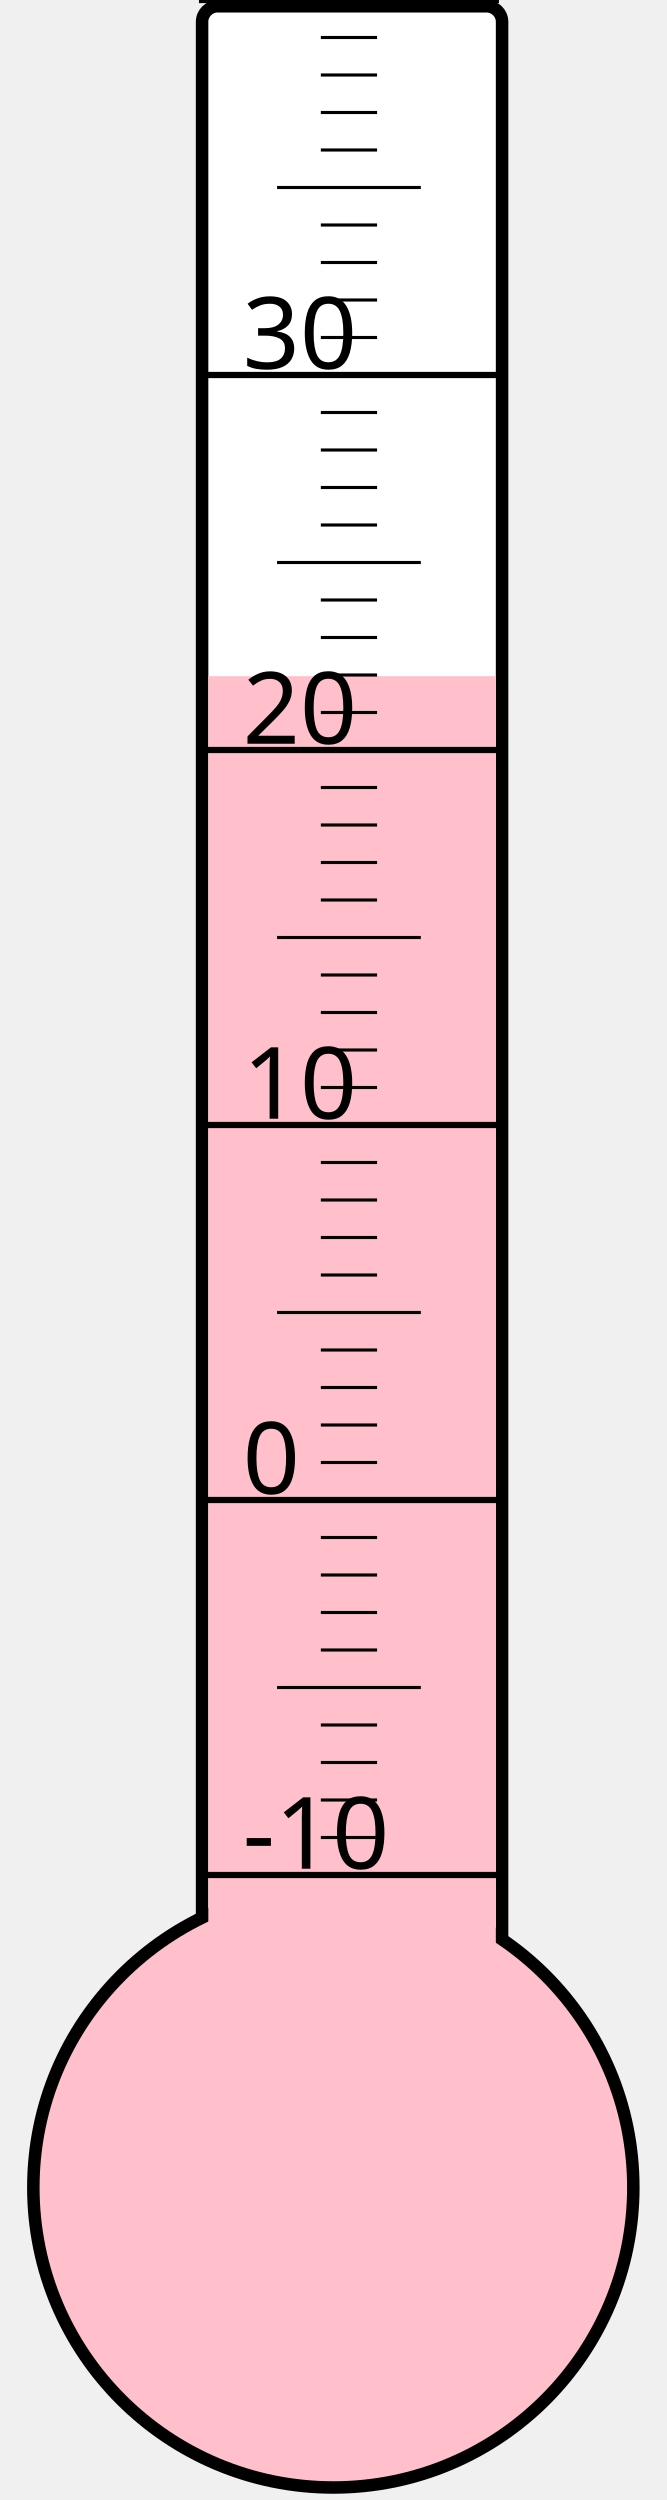
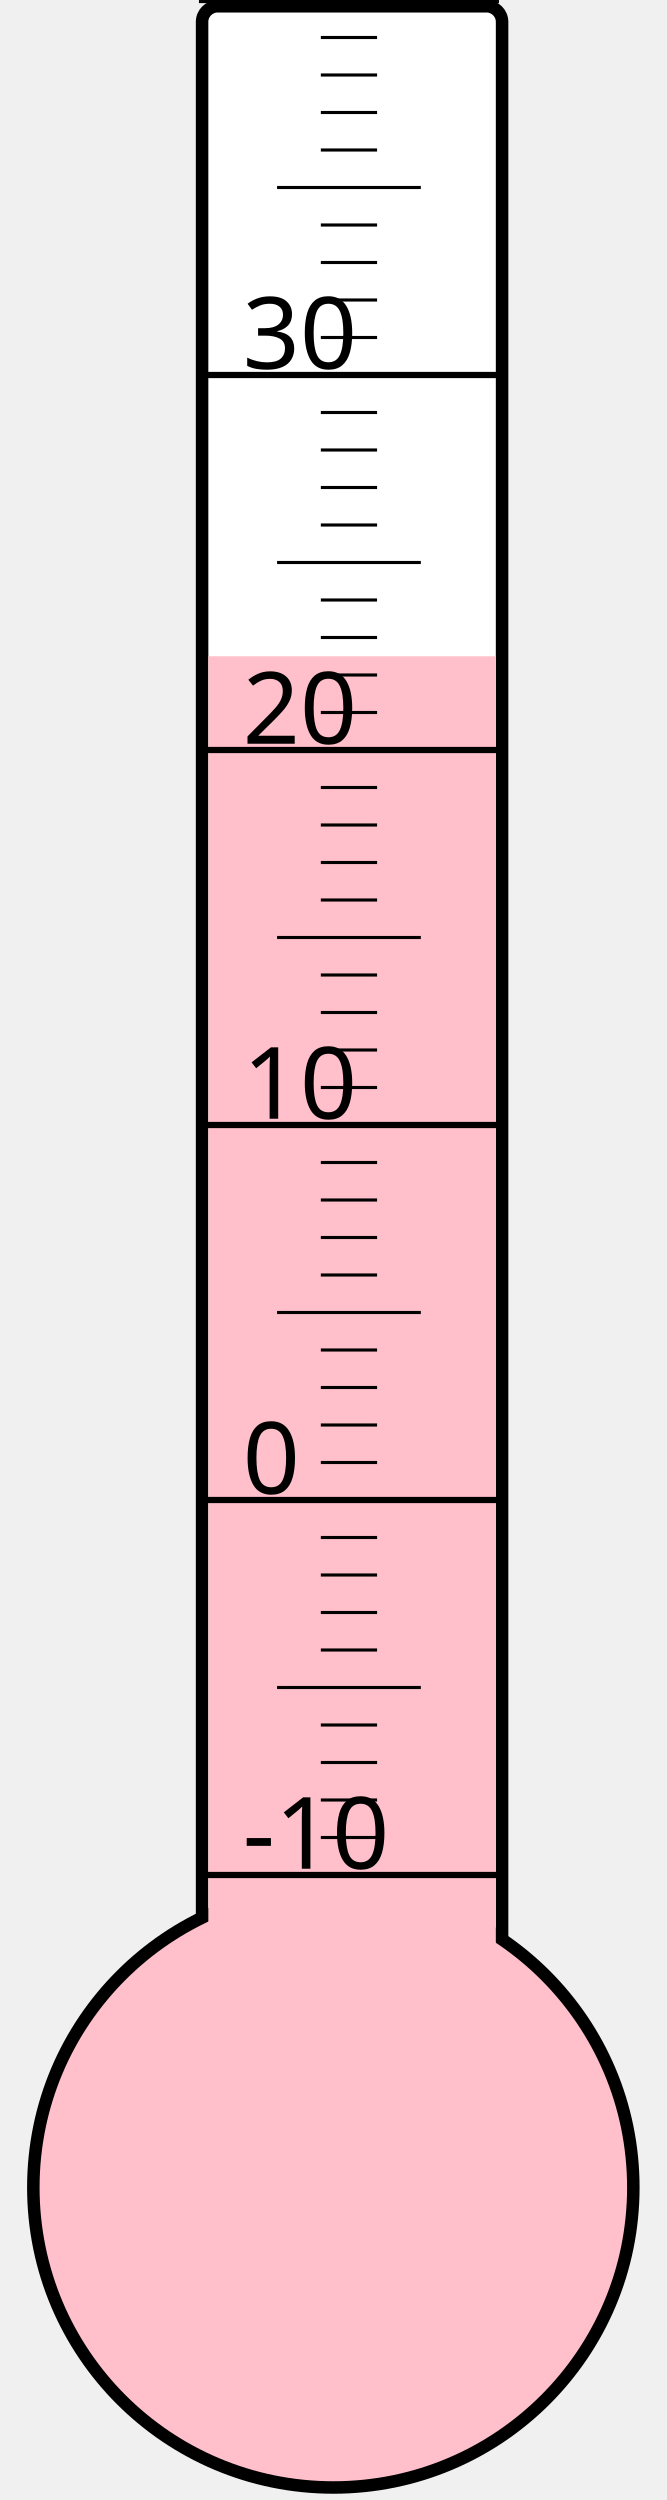
<svg xmlns="http://www.w3.org/2000/svg" width="40px" height="150px" viewBox="0 0 200 800">
  <rect width="200" height="800" x="0" y="0" style="fill: #ffffeb; fill-opacity: 0;" />
  <rect width="96" height="680" x="58" y="2" rx="5" ry="5" style="fill: white; fill-opacity: 1; stroke: black; stroke-width: 4;" />
  <circle cx="100" cy="700" r="96" style="fill: pink; stroke: black; stroke-width: 4;" />
-   <rect width="92" height="483.625" x="60" y="216.375" style="fill: pink; fill-opacity: 1; stroke-width: 0;" />
+   <rect width="92" height="490.0" x="60" y="210.0" style="fill: pink; fill-opacity: 1; stroke-width: 0;" />
  <text x="71" y="598" style="font-family: sans-serif; font-size: 24pt;">-10</text>
  <text x="71" y="478" style="font-family: sans-serif; font-size: 24pt;">0</text>
  <text x="71" y="358" style="font-family: sans-serif; font-size: 24pt;">10</text>
  <text x="71" y="238" style="font-family: sans-serif; font-size: 24pt;">20</text>
  <text x="71" y="118" style="font-family: sans-serif; font-size: 24pt;">30</text>
  <g style="stroke: black;">
    <line x1="57" y1="600" x2="153" y2="600" style="stroke-width: 2;" />
    <line x1="96" y1="588" x2="114" y2="588" style="stroke-width: 1;" />
    <line x1="96" y1="576" x2="114" y2="576" style="stroke-width: 1;" />
    <line x1="96" y1="564" x2="114" y2="564" style="stroke-width: 1;" />
    <line x1="96" y1="552" x2="114" y2="552" style="stroke-width: 1;" />
    <line x1="82" y1="540" x2="128" y2="540" style="stroke-width: 1;" />
    <line x1="96" y1="528" x2="114" y2="528" style="stroke-width: 1;" />
    <line x1="96" y1="516" x2="114" y2="516" style="stroke-width: 1;" />
    <line x1="96" y1="504" x2="114" y2="504" style="stroke-width: 1;" />
    <line x1="96" y1="492" x2="114" y2="492" style="stroke-width: 1;" />
    <line x1="57" y1="480" x2="153" y2="480" style="stroke-width: 2;" />
    <line x1="96" y1="468" x2="114" y2="468" style="stroke-width: 1;" />
    <line x1="96" y1="456" x2="114" y2="456" style="stroke-width: 1;" />
    <line x1="96" y1="444" x2="114" y2="444" style="stroke-width: 1;" />
    <line x1="96" y1="432" x2="114" y2="432" style="stroke-width: 1;" />
    <line x1="82" y1="420" x2="128" y2="420" style="stroke-width: 1;" />
    <line x1="96" y1="408" x2="114" y2="408" style="stroke-width: 1;" />
    <line x1="96" y1="396" x2="114" y2="396" style="stroke-width: 1;" />
    <line x1="96" y1="384" x2="114" y2="384" style="stroke-width: 1;" />
    <line x1="96" y1="372" x2="114" y2="372" style="stroke-width: 1;" />
    <line x1="57" y1="360" x2="153" y2="360" style="stroke-width: 2;" />
    <line x1="96" y1="348" x2="114" y2="348" style="stroke-width: 1;" />
    <line x1="96" y1="336" x2="114" y2="336" style="stroke-width: 1;" />
    <line x1="96" y1="324" x2="114" y2="324" style="stroke-width: 1;" />
    <line x1="96" y1="312" x2="114" y2="312" style="stroke-width: 1;" />
    <line x1="82" y1="300" x2="128" y2="300" style="stroke-width: 1;" />
    <line x1="96" y1="288" x2="114" y2="288" style="stroke-width: 1;" />
    <line x1="96" y1="276" x2="114" y2="276" style="stroke-width: 1;" />
    <line x1="96" y1="264" x2="114" y2="264" style="stroke-width: 1;" />
    <line x1="96" y1="252" x2="114" y2="252" style="stroke-width: 1;" />
    <line x1="57" y1="240" x2="153" y2="240" style="stroke-width: 2;" />
    <line x1="96" y1="228" x2="114" y2="228" style="stroke-width: 1;" />
    <line x1="96" y1="216" x2="114" y2="216" style="stroke-width: 1;" />
    <line x1="96" y1="204" x2="114" y2="204" style="stroke-width: 1;" />
    <line x1="96" y1="192" x2="114" y2="192" style="stroke-width: 1;" />
    <line x1="82" y1="180" x2="128" y2="180" style="stroke-width: 1;" />
    <line x1="96" y1="168" x2="114" y2="168" style="stroke-width: 1;" />
    <line x1="96" y1="156" x2="114" y2="156" style="stroke-width: 1;" />
    <line x1="96" y1="144" x2="114" y2="144" style="stroke-width: 1;" />
    <line x1="96" y1="132" x2="114" y2="132" style="stroke-width: 1;" />
    <line x1="57" y1="120" x2="153" y2="120" style="stroke-width: 2;" />
    <line x1="96" y1="108" x2="114" y2="108" style="stroke-width: 1;" />
    <line x1="96" y1="96" x2="114" y2="96" style="stroke-width: 1;" />
    <line x1="96" y1="84" x2="114" y2="84" style="stroke-width: 1;" />
    <line x1="96" y1="72" x2="114" y2="72" style="stroke-width: 1;" />
    <line x1="82" y1="60" x2="128" y2="60" style="stroke-width: 1;" />
    <line x1="96" y1="48" x2="114" y2="48" style="stroke-width: 1;" />
    <line x1="96" y1="36" x2="114" y2="36" style="stroke-width: 1;" />
    <line x1="96" y1="24" x2="114" y2="24" style="stroke-width: 1;" />
    <line x1="96" y1="12" x2="114" y2="12" style="stroke-width: 1;" />
    <line x1="57" y1="0" x2="153" y2="0" style="stroke-width: 2;" />
  </g>
</svg>
